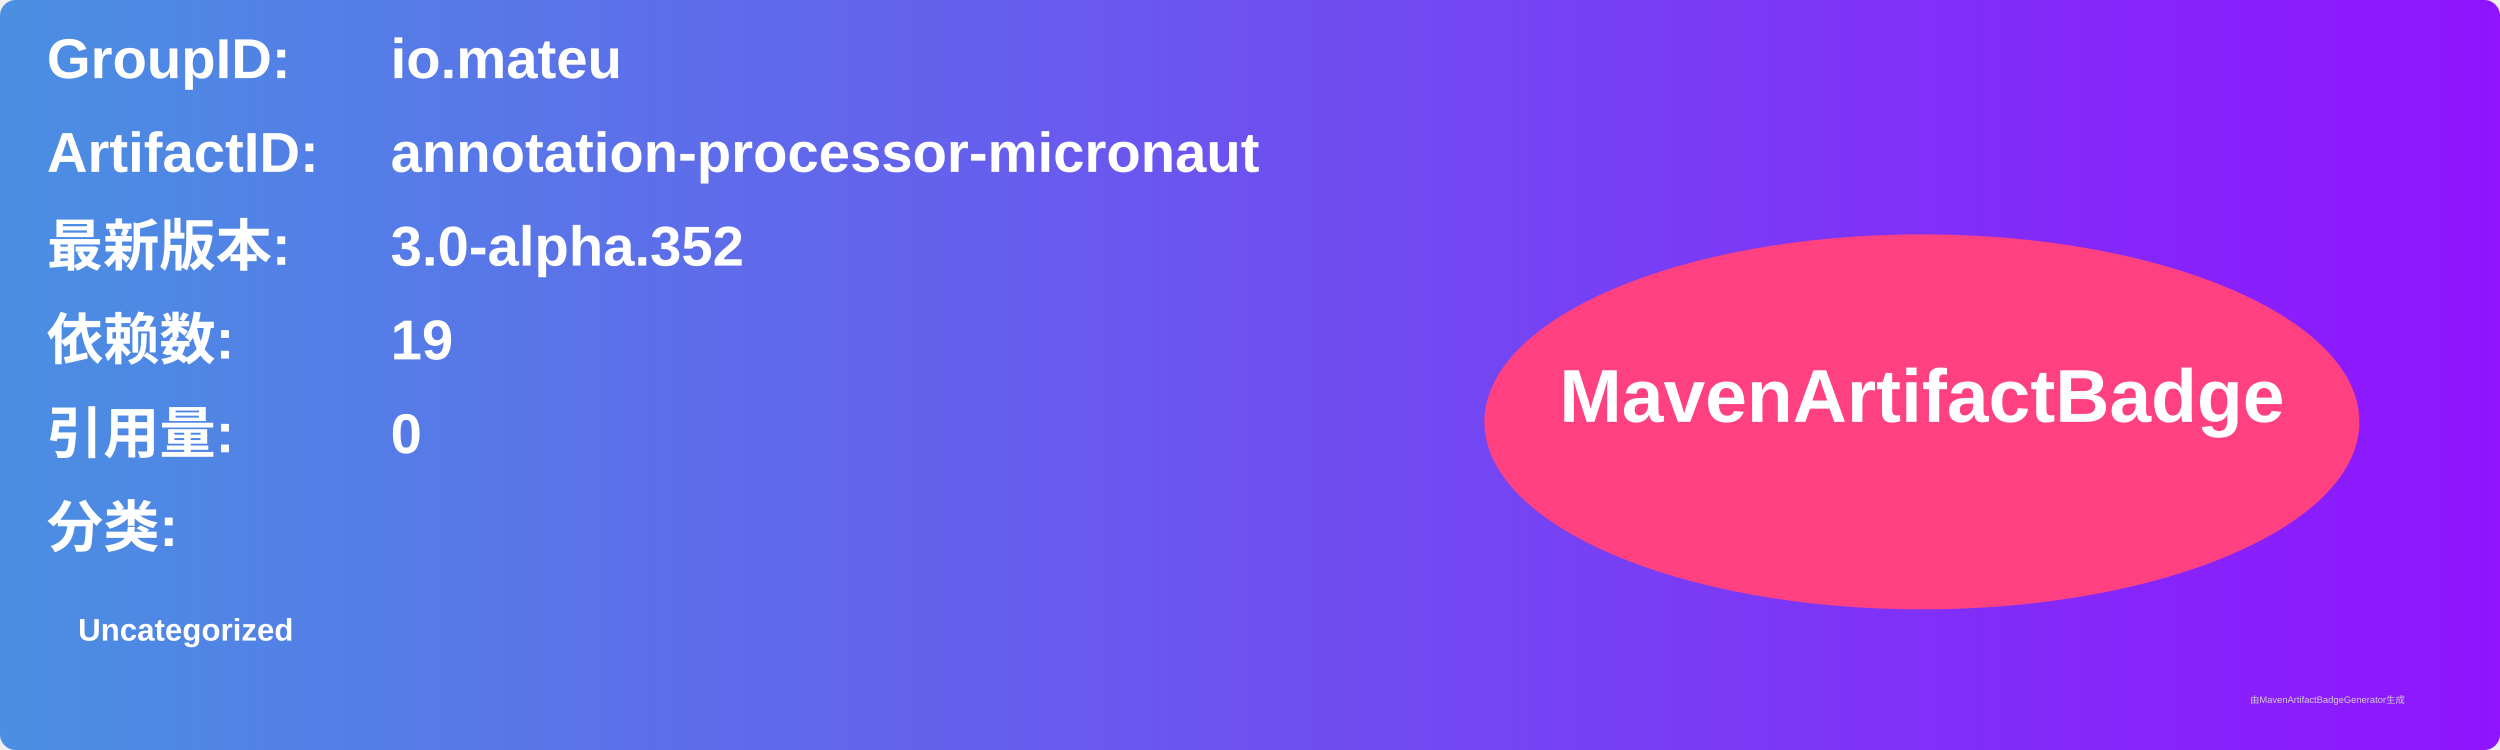
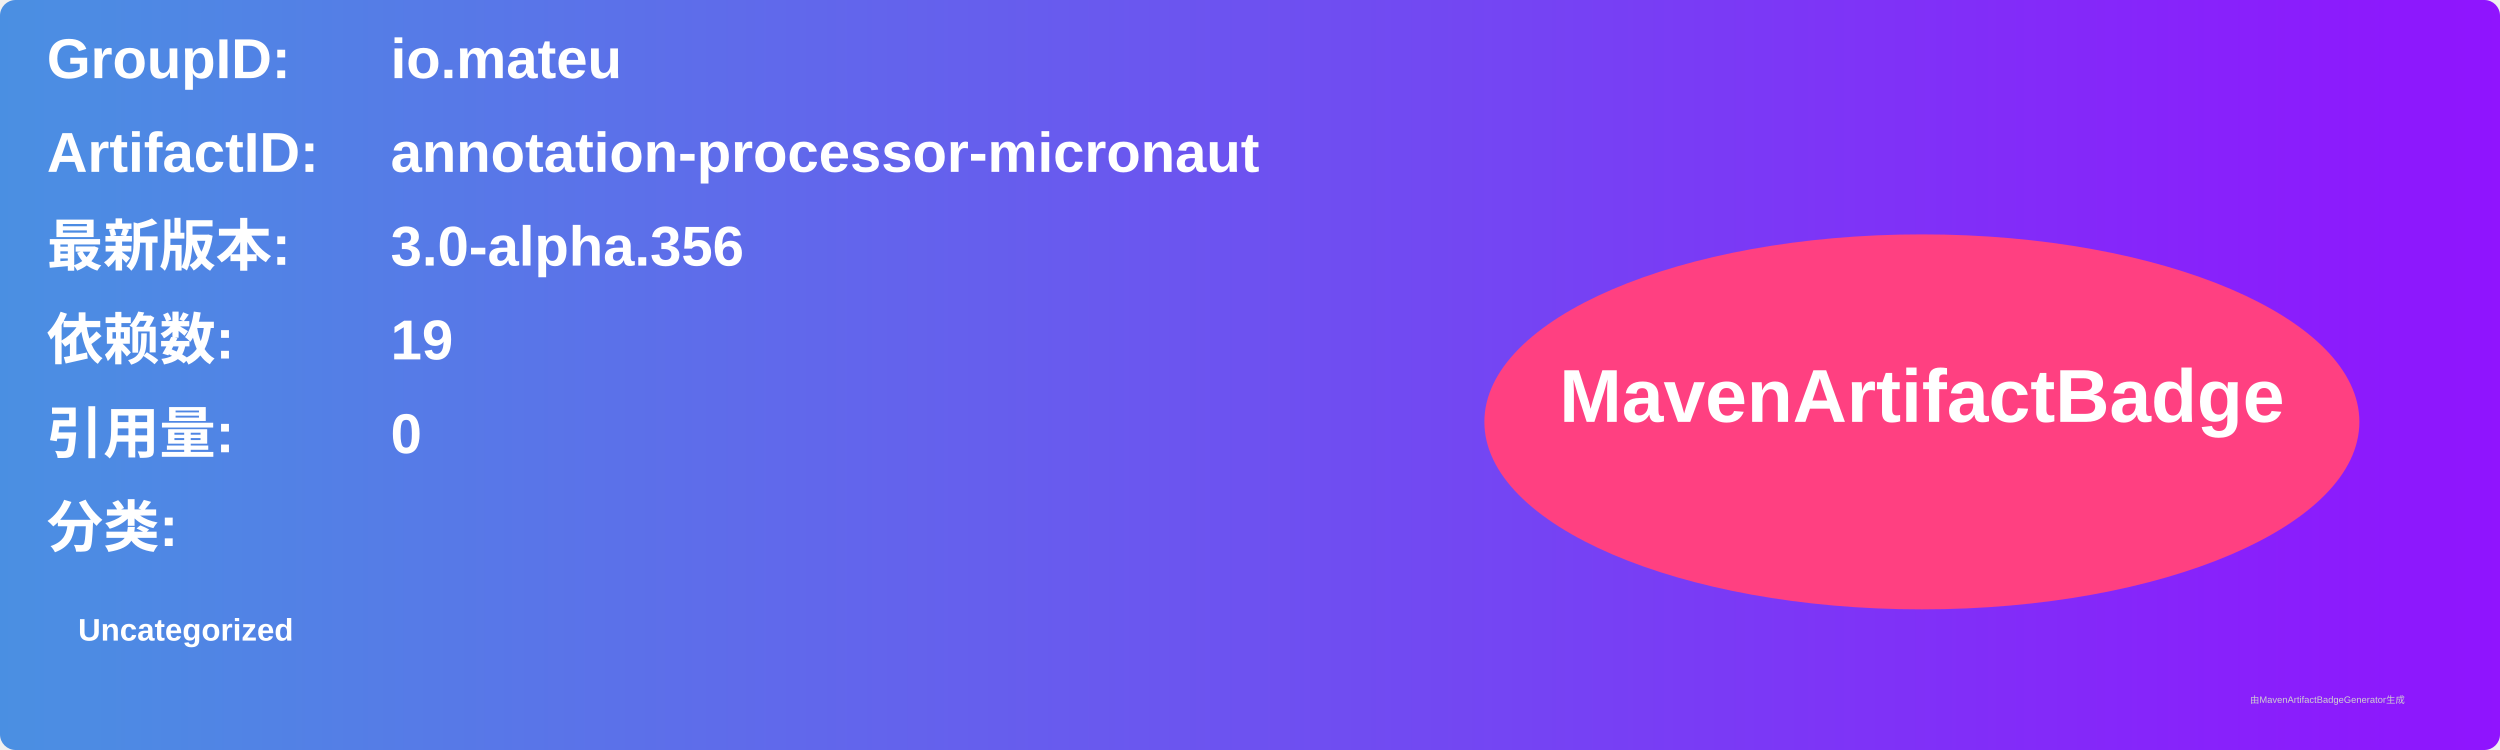
<svg xmlns="http://www.w3.org/2000/svg" width="800" height="240" viewBox="0 0 800 240">
  <linearGradient id="grad" x1="0%" y1="0%" x2="100%" y2="0%">
    <stop offset="0%" stop-color="#4a90e2" />
    <stop offset="100%" stop-color="#9013fe" />
  </linearGradient>
  <rect width="100%" height="100%" rx="5" ry="5" fill="url(#grad)" />
  <g transform="translate(15, 15)">
    <text x="0" y="10" font-family="Arial" font-size="18" fill="white" font-weight="bold" width="260">GroupID:</text>
    <text x="110" y="10" font-family="Arial" font-size="18" fill="white" font-weight="bold" width="460">io.mateu</text>
    <text x="0" y="40" font-family="Arial" font-size="18" fill="white" font-weight="bold" width="260">ArtifactID:</text>
    <text x="110" y="40" font-family="Arial" font-size="18" fill="white" font-weight="bold" width="460">annotation-processor-micronaut</text>
    <text x="0" y="70" font-family="Arial" font-size="18" fill="white" font-weight="bold">最新版本:</text>
    <text x="110" y="70" font-family="Arial" font-size="18" fill="white" font-weight="bold">
-       <tspan font-weight="bold">3.0-alpha.352</tspan>
+       <tspan font-weight="bold">3.0-alpha.356</tspan>
    </text>
    <text x="0" y="100" font-family="Arial" font-size="18" fill="white" font-weight="bold">依赖数: </text>
    <text x="110" y="100" font-family="Arial" font-size="18" fill="white">
      <tspan font-weight="bold">19</tspan>
    </text>
    <text x="0" y="130" font-family="Arial" font-size="18" fill="white" font-weight="bold">引用量: </text>
    <text x="110" y="130" font-family="Arial" font-size="18" fill="white">
      <tspan font-weight="bold">0</tspan>
    </text>
    <text x="0" y="160" font-family="Arial" font-size="18" fill="white" font-weight="bold">分类:</text>
    <text x="10" y="190" font-family="Arial" font-size="10" fill="white">
      <tspan font-weight="bold">Uncategorized</tspan>
    </text>
    <ellipse cx="600" cy="120" rx="140" ry="60" fill="#ff4081" />
    <text x="600" y="120" text-anchor="middle" font-family="Arial" font-size="24" fill="white" font-weight="bold">MavenArtifactBadge</text>
  </g>
  <text x="720" y="225" font-family="Arial" font-size="3" fill="#d0d0d0">由MavenArtifactBadgeGenerator生成</text>
</svg>
